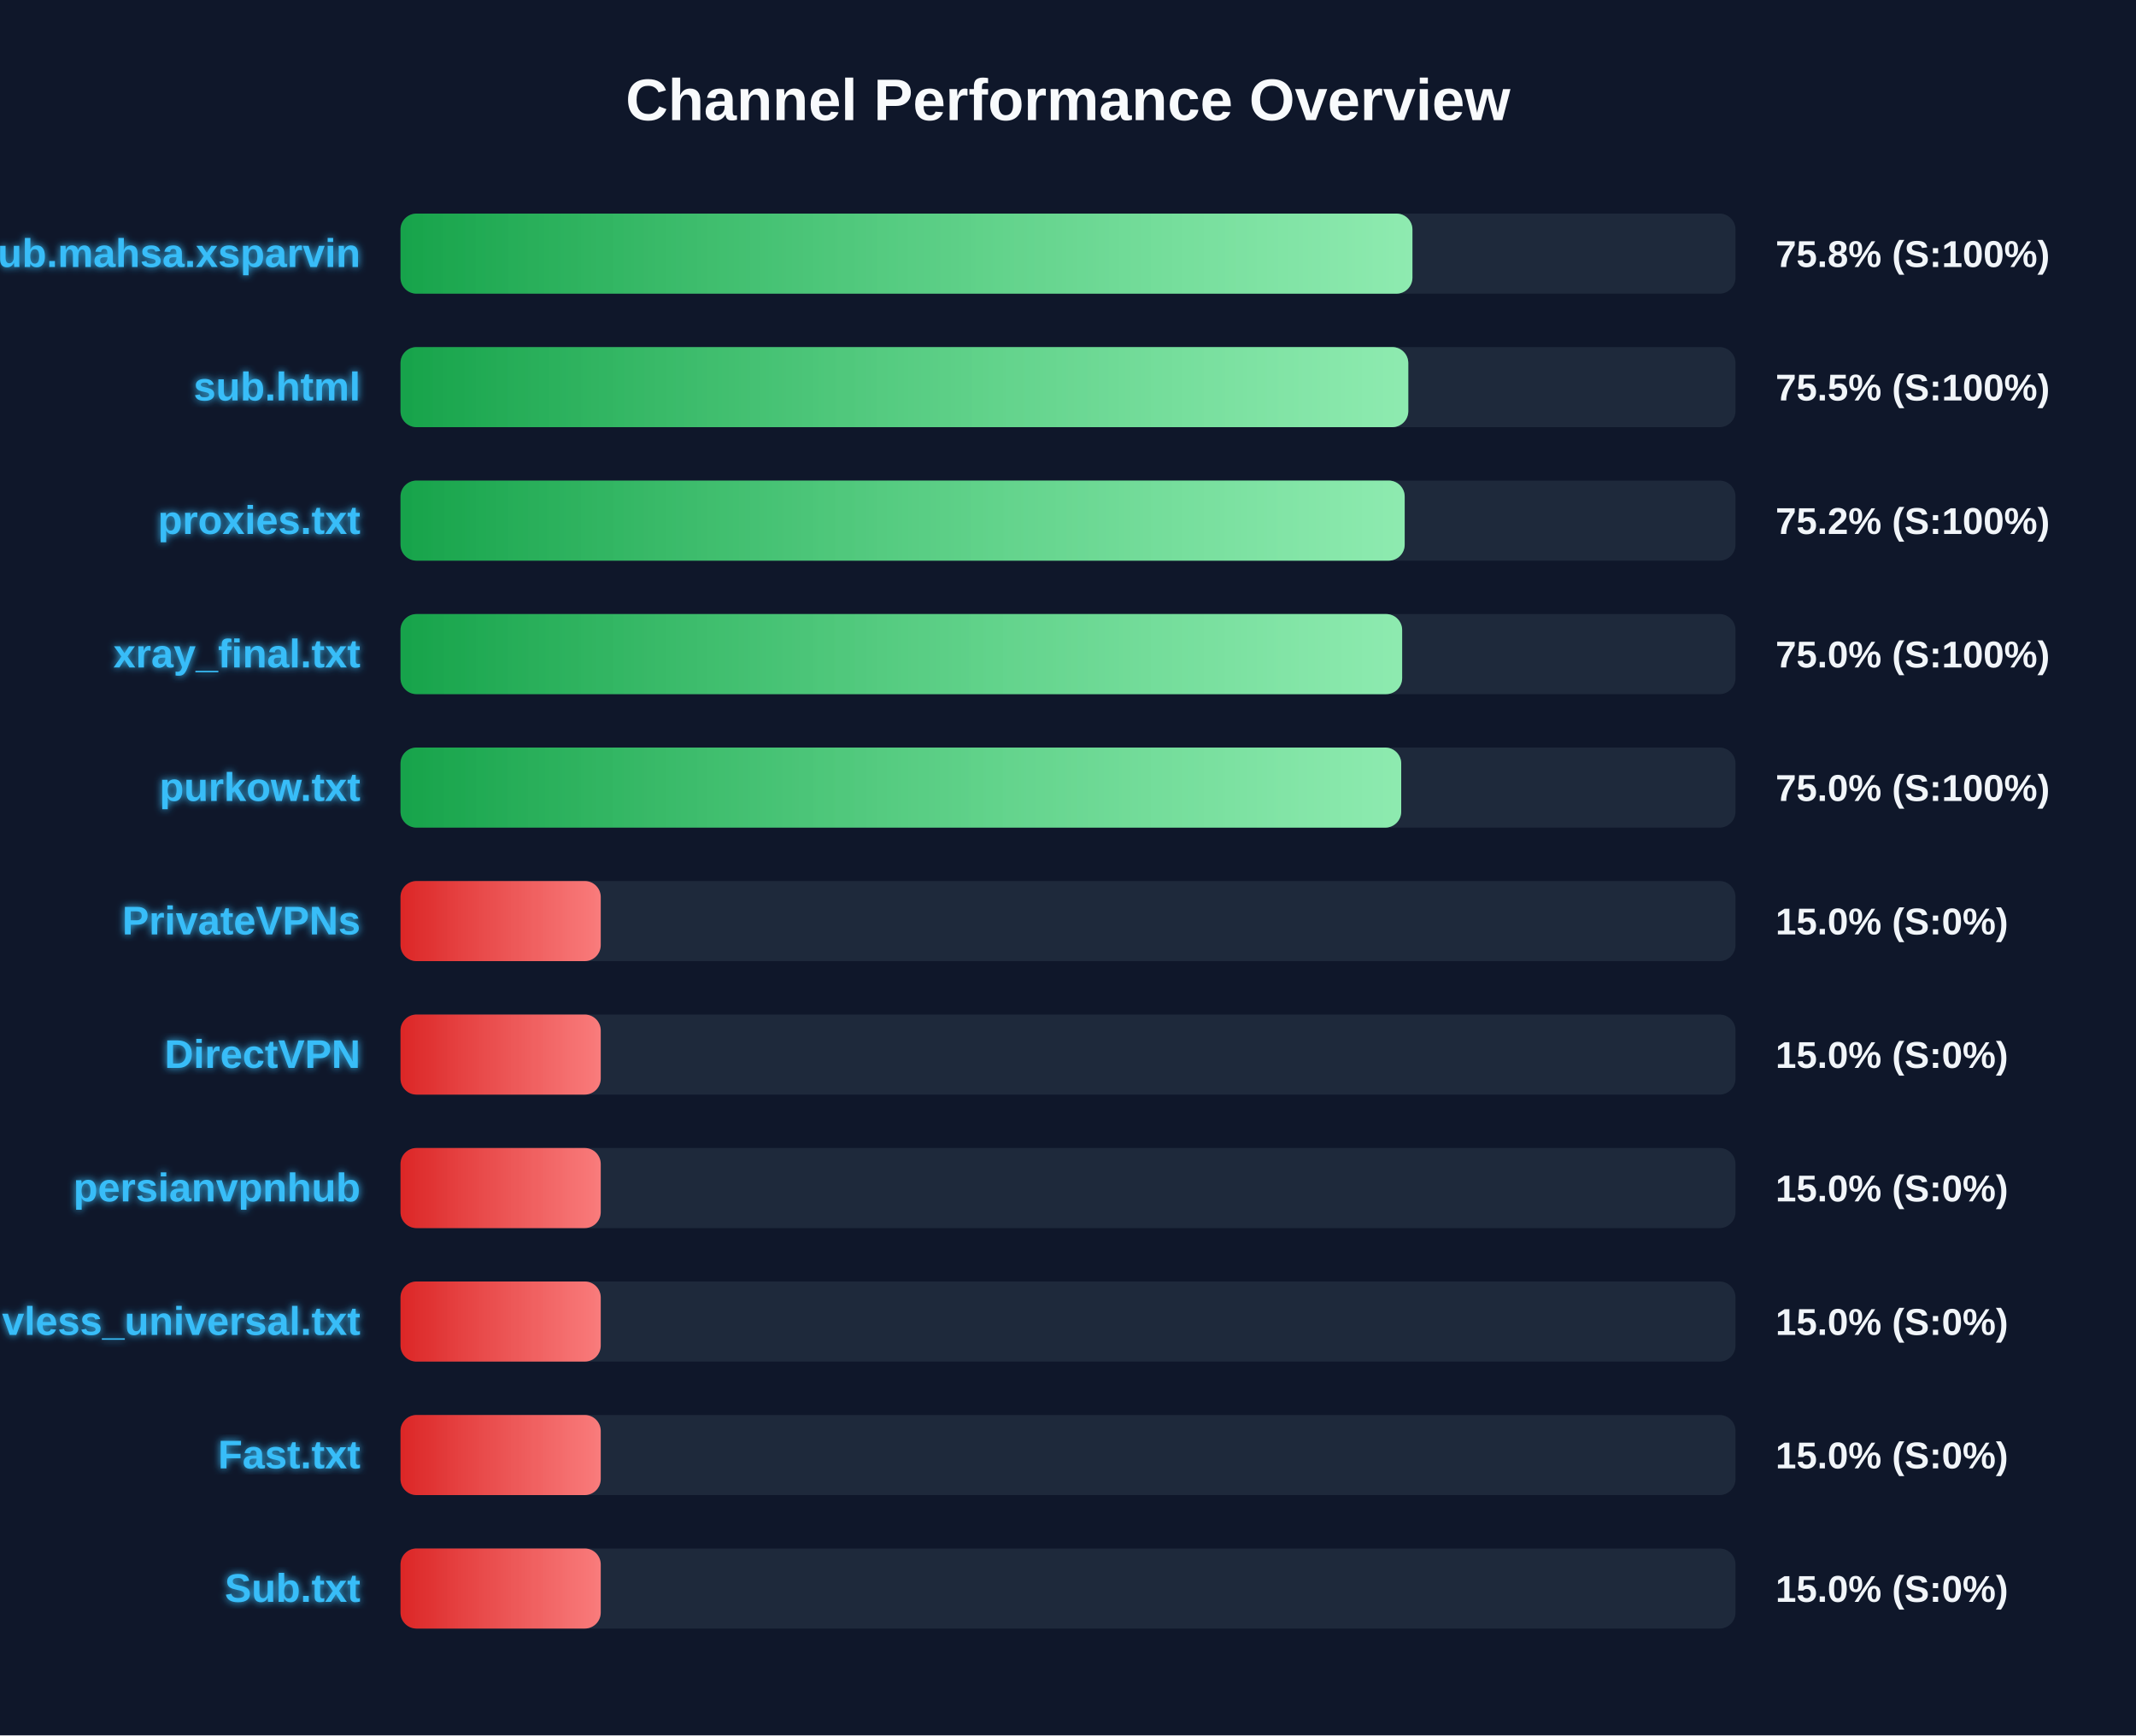
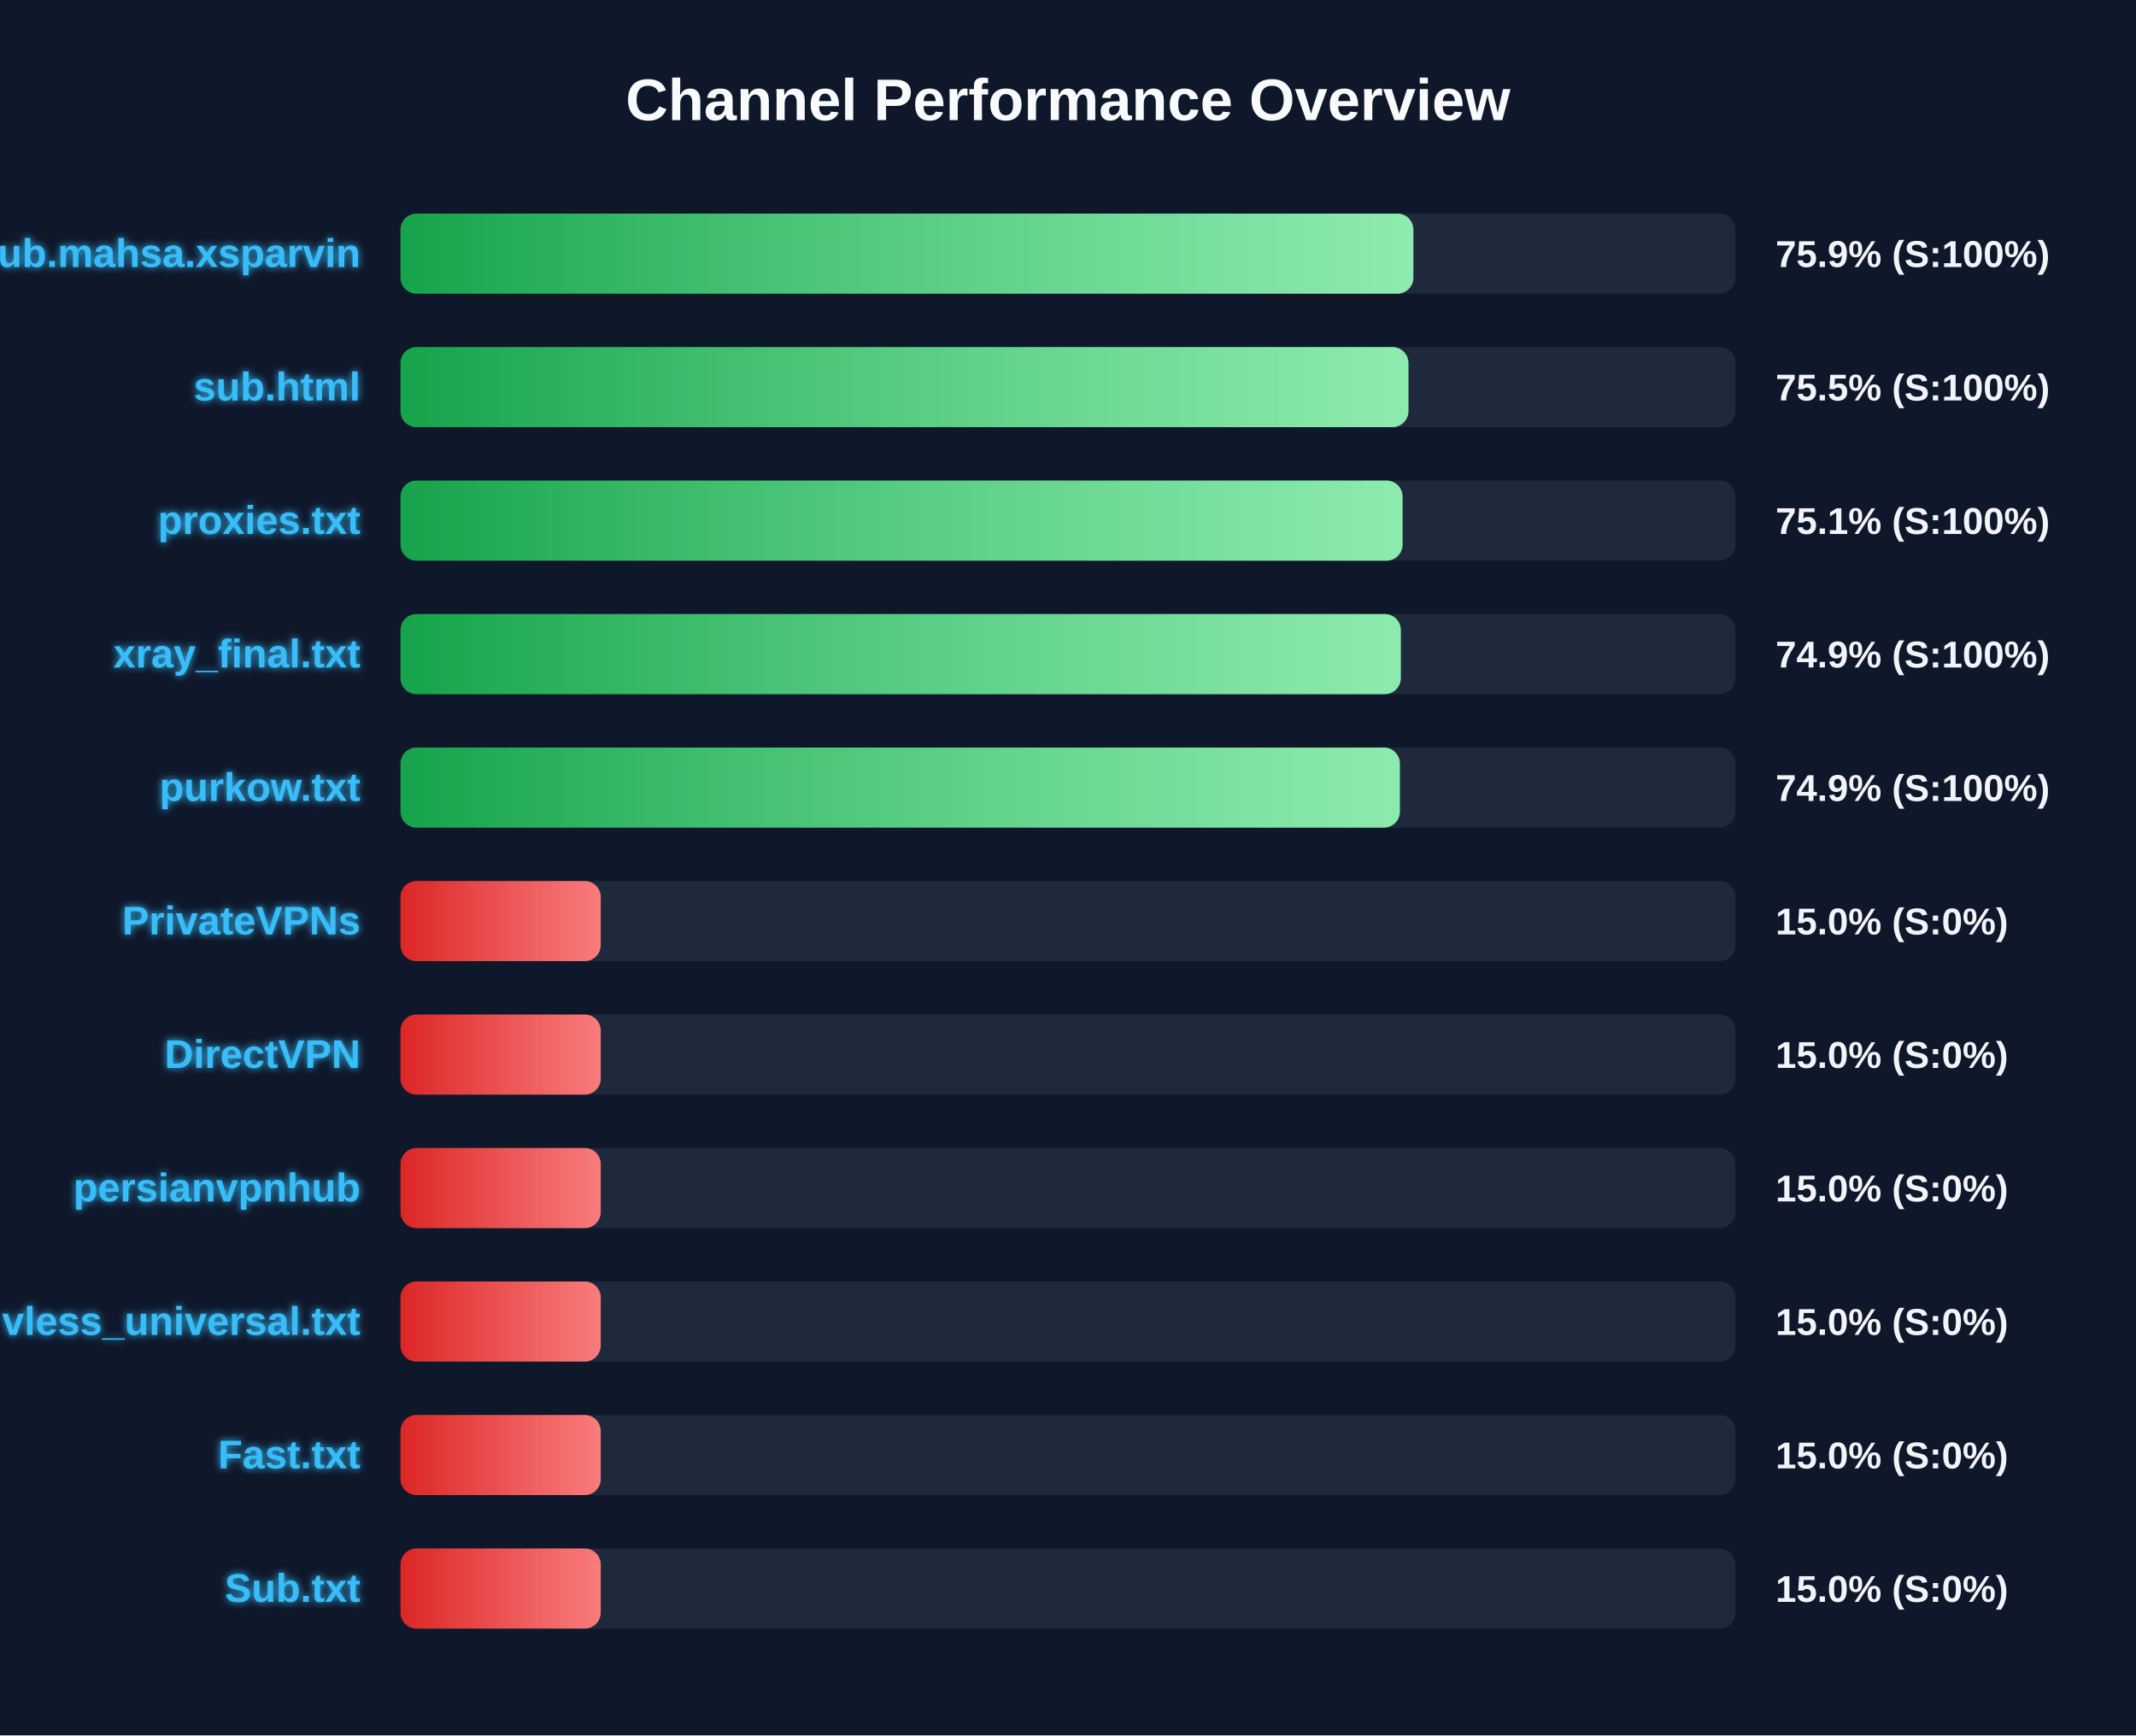
<svg xmlns="http://www.w3.org/2000/svg" width="800" height="650" version="1.1">
  <defs>
    <linearGradient id="grad-green" x1="0%" y1="0%" x2="100%" y2="0%">
      <stop offset="0%" stop-color="#16a34a" />
      <stop offset="100%" stop-color="#4ade80" />
    </linearGradient>
    <linearGradient id="grad-yellow" x1="0%" y1="0%" x2="100%" y2="0%">
      <stop offset="0%" stop-color="#ca8a04" />
      <stop offset="100%" stop-color="#fde047" />
    </linearGradient>
    <linearGradient id="grad-red" x1="0%" y1="0%" x2="100%" y2="0%">
      <stop offset="0%" stop-color="#dc2626" />
      <stop offset="100%" stop-color="#f87171" />
    </linearGradient>
    <linearGradient id="shimmer" x1="0%" y1="0%" x2="100%" y2="0%">
      <stop offset="0%" stop-color="rgba(255,255,255,0)" />
      <stop offset="50%" stop-color="rgba(255,255,255,0.4)" />
      <stop offset="100%" stop-color="rgba(255,255,255,0)" />
    </linearGradient>
    <filter id="glow" x="-20%" y="-20%" width="140%" height="140%">
      <feGaussianBlur stdDeviation="1.5" result="blur" />
      <feComposite in="SourceGraphic" in2="blur" operator="over" />
    </filter>
  </defs>
  <style>
        .bg-rect { fill: #0f172a; }
        .title { font: bold 22px 'Segoe UI', Arial, sans-serif; fill: #f8fafc; }
        .row { font: bold 15px 'Segoe UI', Arial, sans-serif; fill: #38bdf8; filter: url(#glow); }
        .score { font: bold 14px 'Segoe UI', Arial, sans-serif; fill: #f1f5f9; }
        @keyframes shimmer-anim {
            0% { transform: translateX(-100%); }
            100% { transform: translateX(200%); }
        }
        .shimmer-rect {
            animation: shimmer-anim 2.5s infinite linear;
        }
    </style>
  <rect width="100%" height="100%" class="bg-rect" />
  <text x="400" y="45" text-anchor="middle" class="title">Channel Performance Overview</text>
  <rect x="150" y="80" width="500" height="30" fill="#1e293b" rx="6" />
  <clipPath id="clip-0">
-     <rect x="150" y="80" width="379.0" height="30" rx="6" />
+     <rect x="150" y="80" width="379.35" height="30" rx="6" />
  </clipPath>
-   <rect x="150" y="80" width="379.0" height="30" fill="url(#grad-green)" rx="6" />
+   <rect x="150" y="80" width="379.35" height="30" fill="url(#grad-green)" rx="6" />
  <g clip-path="url(#clip-0)">
    <rect x="150" y="80" width="100%" height="30" fill="url(#shimmer)" class="shimmer-rect" />
  </g>
  <text x="135" y="100" text-anchor="end" class="row">Sub.mahsa.xsparvin</text>
-   <text x="665" y="100" text-anchor="start" class="score">75.8% (S:100%)</text>
+   <text x="665" y="100" text-anchor="start" class="score">75.9% (S:100%)</text>
  <rect x="150" y="130" width="500" height="30" fill="#1e293b" rx="6" />
  <clipPath id="clip-1">
-     <rect x="150" y="130" width="377.45" height="30" rx="6" />
+     <rect x="150" y="130" width="377.5" height="30" rx="6" />
  </clipPath>
-   <rect x="150" y="130" width="377.45" height="30" fill="url(#grad-green)" rx="6" />
+   <rect x="150" y="130" width="377.5" height="30" fill="url(#grad-green)" rx="6" />
  <g clip-path="url(#clip-1)">
    <rect x="150" y="130" width="100%" height="30" fill="url(#shimmer)" class="shimmer-rect" />
  </g>
  <text x="135" y="150" text-anchor="end" class="row">sub.html</text>
  <text x="665" y="150" text-anchor="start" class="score">75.5% (S:100%)</text>
  <rect x="150" y="180" width="500" height="30" fill="#1e293b" rx="6" />
  <clipPath id="clip-2">
-     <rect x="150" y="180" width="376.1" height="30" rx="6" />
+     <rect x="150" y="180" width="375.3" height="30" rx="6" />
  </clipPath>
-   <rect x="150" y="180" width="376.1" height="30" fill="url(#grad-green)" rx="6" />
+   <rect x="150" y="180" width="375.3" height="30" fill="url(#grad-green)" rx="6" />
  <g clip-path="url(#clip-2)">
    <rect x="150" y="180" width="100%" height="30" fill="url(#shimmer)" class="shimmer-rect" />
  </g>
  <text x="135" y="200" text-anchor="end" class="row">proxies.txt</text>
-   <text x="665" y="200" text-anchor="start" class="score">75.2% (S:100%)</text>
+   <text x="665" y="200" text-anchor="start" class="score">75.1% (S:100%)</text>
  <rect x="150" y="230" width="500" height="30" fill="#1e293b" rx="6" />
  <clipPath id="clip-3">
-     <rect x="150" y="230" width="375.15" height="30" rx="6" />
+     <rect x="150" y="230" width="374.65" height="30" rx="6" />
  </clipPath>
-   <rect x="150" y="230" width="375.15" height="30" fill="url(#grad-green)" rx="6" />
+   <rect x="150" y="230" width="374.65" height="30" fill="url(#grad-green)" rx="6" />
  <g clip-path="url(#clip-3)">
    <rect x="150" y="230" width="100%" height="30" fill="url(#shimmer)" class="shimmer-rect" />
  </g>
  <text x="135" y="250" text-anchor="end" class="row">xray_final.txt</text>
-   <text x="665" y="250" text-anchor="start" class="score">75.0% (S:100%)</text>
+   <text x="665" y="250" text-anchor="start" class="score">74.9% (S:100%)</text>
  <rect x="150" y="280" width="500" height="30" fill="#1e293b" rx="6" />
  <clipPath id="clip-4">
-     <rect x="150" y="280" width="374.8" height="30" rx="6" />
+     <rect x="150" y="280" width="374.3" height="30" rx="6" />
  </clipPath>
-   <rect x="150" y="280" width="374.8" height="30" fill="url(#grad-green)" rx="6" />
+   <rect x="150" y="280" width="374.3" height="30" fill="url(#grad-green)" rx="6" />
  <g clip-path="url(#clip-4)">
    <rect x="150" y="280" width="100%" height="30" fill="url(#shimmer)" class="shimmer-rect" />
  </g>
  <text x="135" y="300" text-anchor="end" class="row">purkow.txt</text>
-   <text x="665" y="300" text-anchor="start" class="score">75.0% (S:100%)</text>
+   <text x="665" y="300" text-anchor="start" class="score">74.9% (S:100%)</text>
  <rect x="150" y="330" width="500" height="30" fill="#1e293b" rx="6" />
  <clipPath id="clip-5">
    <rect x="150" y="330" width="75.0" height="30" rx="6" />
  </clipPath>
  <rect x="150" y="330" width="75.0" height="30" fill="url(#grad-red)" rx="6" />
  <g clip-path="url(#clip-5)">
    <rect x="150" y="330" width="100%" height="30" fill="url(#shimmer)" class="shimmer-rect" />
  </g>
  <text x="135" y="350" text-anchor="end" class="row">PrivateVPNs</text>
  <text x="665" y="350" text-anchor="start" class="score">15.0% (S:0%)</text>
  <rect x="150" y="380" width="500" height="30" fill="#1e293b" rx="6" />
  <clipPath id="clip-6">
    <rect x="150" y="380" width="75.0" height="30" rx="6" />
  </clipPath>
  <rect x="150" y="380" width="75.0" height="30" fill="url(#grad-red)" rx="6" />
  <g clip-path="url(#clip-6)">
    <rect x="150" y="380" width="100%" height="30" fill="url(#shimmer)" class="shimmer-rect" />
  </g>
  <text x="135" y="400" text-anchor="end" class="row">DirectVPN</text>
  <text x="665" y="400" text-anchor="start" class="score">15.0% (S:0%)</text>
  <rect x="150" y="430" width="500" height="30" fill="#1e293b" rx="6" />
  <clipPath id="clip-7">
    <rect x="150" y="430" width="75.0" height="30" rx="6" />
  </clipPath>
  <rect x="150" y="430" width="75.0" height="30" fill="url(#grad-red)" rx="6" />
  <g clip-path="url(#clip-7)">
    <rect x="150" y="430" width="100%" height="30" fill="url(#shimmer)" class="shimmer-rect" />
  </g>
  <text x="135" y="450" text-anchor="end" class="row">persianvpnhub</text>
  <text x="665" y="450" text-anchor="start" class="score">15.0% (S:0%)</text>
  <rect x="150" y="480" width="500" height="30" fill="#1e293b" rx="6" />
  <clipPath id="clip-8">
    <rect x="150" y="480" width="75.0" height="30" rx="6" />
  </clipPath>
  <rect x="150" y="480" width="75.0" height="30" fill="url(#grad-red)" rx="6" />
  <g clip-path="url(#clip-8)">
    <rect x="150" y="480" width="100%" height="30" fill="url(#shimmer)" class="shimmer-rect" />
  </g>
  <text x="135" y="500" text-anchor="end" class="row">vless_universal.txt</text>
  <text x="665" y="500" text-anchor="start" class="score">15.0% (S:0%)</text>
  <rect x="150" y="530" width="500" height="30" fill="#1e293b" rx="6" />
  <clipPath id="clip-9">
    <rect x="150" y="530" width="75.0" height="30" rx="6" />
  </clipPath>
  <rect x="150" y="530" width="75.0" height="30" fill="url(#grad-red)" rx="6" />
  <g clip-path="url(#clip-9)">
    <rect x="150" y="530" width="100%" height="30" fill="url(#shimmer)" class="shimmer-rect" />
  </g>
  <text x="135" y="550" text-anchor="end" class="row">Fast.txt</text>
  <text x="665" y="550" text-anchor="start" class="score">15.0% (S:0%)</text>
  <rect x="150" y="580" width="500" height="30" fill="#1e293b" rx="6" />
  <clipPath id="clip-10">
    <rect x="150" y="580" width="75.0" height="30" rx="6" />
  </clipPath>
  <rect x="150" y="580" width="75.0" height="30" fill="url(#grad-red)" rx="6" />
  <g clip-path="url(#clip-10)">
    <rect x="150" y="580" width="100%" height="30" fill="url(#shimmer)" class="shimmer-rect" />
  </g>
  <text x="135" y="600" text-anchor="end" class="row">Sub.txt</text>
  <text x="665" y="600" text-anchor="start" class="score">15.0% (S:0%)</text>
</svg>
